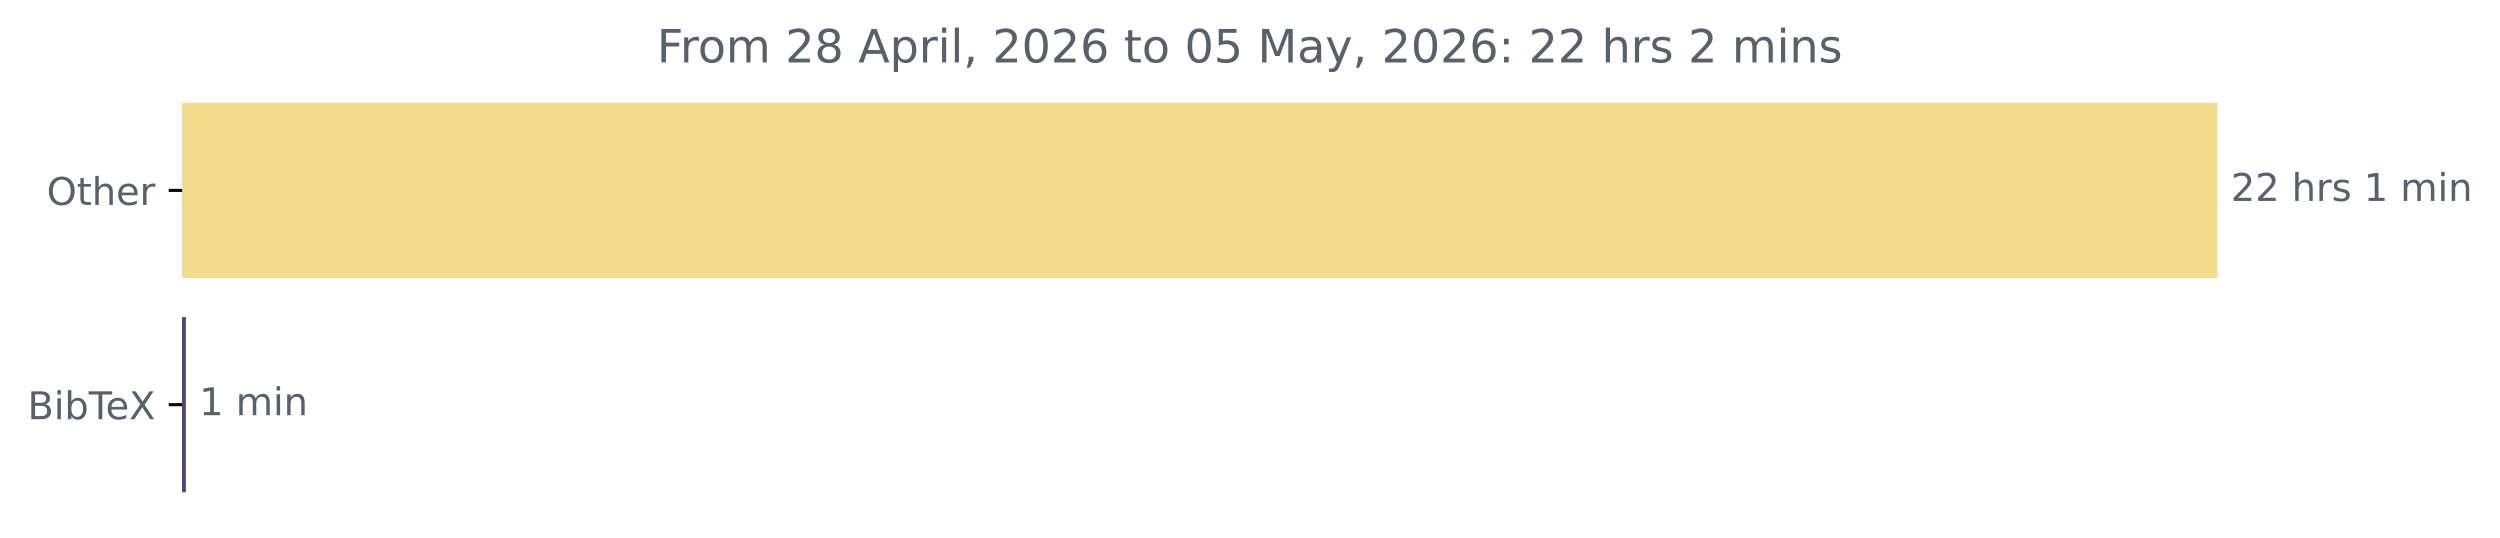
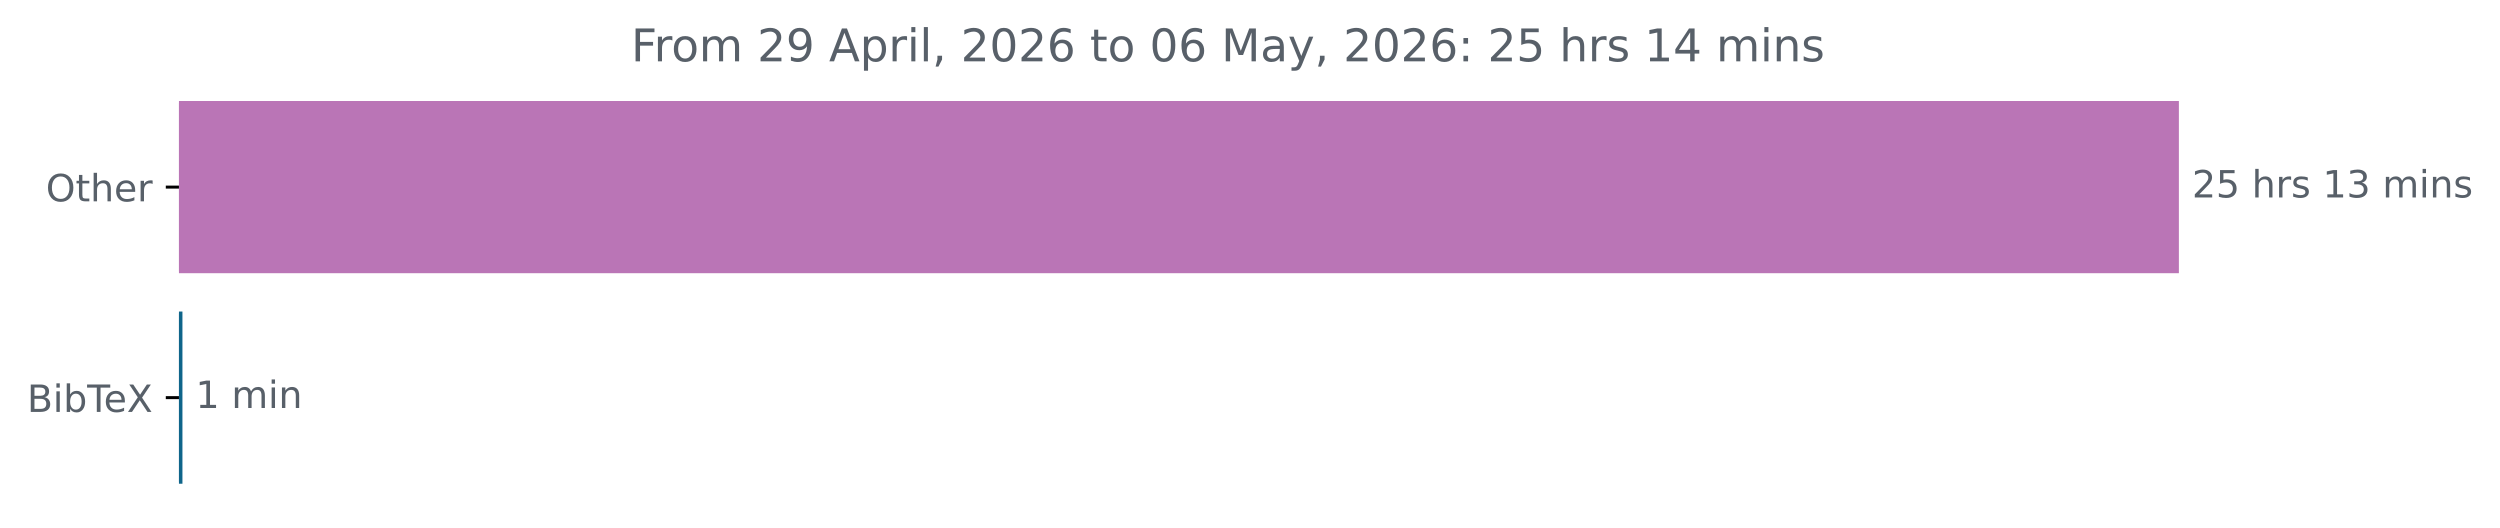
- <svg xmlns="http://www.w3.org/2000/svg" xmlns:xlink="http://www.w3.org/1999/xlink" width="653.363pt" height="140.398pt" viewBox="0 0 653.363 140.398" version="1.1">
+ <svg xmlns="http://www.w3.org/2000/svg" xmlns:xlink="http://www.w3.org/1999/xlink" width="664.935pt" height="140.398pt" viewBox="0 0 664.935 140.398" version="1.1">
  <defs>
    <style type="text/css">*{stroke-linejoin: round; stroke-linecap: butt}</style>
  </defs>
  <g id="figure_1">
    <g id="patch_1">
-       <path d="M 0 140.398  L 653.363 140.398  L 653.363 0  L 0 0  L 0 140.398  z " style="fill: none" />
+       <path d="M 0 140.398  L 664.935 140.398  L 664.935 0  L 0 0  L 0 140.398  z " style="fill: none" />
    </g>
    <g id="axes_1">
      <g id="patch_2">
-         <path d="M 47.598 27.358  L 579.027 27.358  L 579.027 72.158  L 47.598 72.158  z " clip-path="url(#pf4484dbff7)" style="fill: #f3dc8d; stroke: #f3dc8d; stroke-linejoin: miter" />
+         <path d="M 47.598 27.358  L 579.027 27.358  L 579.027 72.158  L 47.598 72.158  z " clip-path="url(#p5e6a5b2acf)" style="fill: #ba75b6; stroke: #ba75b6; stroke-linejoin: miter" />
      </g>
      <g id="patch_3">
-         <path d="M 47.598 83.358  L 48.077 83.358  L 48.077 128.158  L 47.598 128.158  z " clip-path="url(#pf4484dbff7)" style="fill: #534377; stroke: #534377; stroke-linejoin: miter" />
+         <path d="M 47.598 83.358  L 48.024 83.358  L 48.024 128.158  L 47.598 128.158  z " clip-path="url(#p5e6a5b2acf)" style="fill: #0f658a; stroke: #0f658a; stroke-linejoin: miter" />
      </g>
      <g id="matplotlib.axis_1" />
      <g id="matplotlib.axis_2">
        <g id="ytick_1">
          <g id="line2d_1">
            <defs>
-               <path id="ma4564233cd" d="M 0 0  L -3.5 0  " style="stroke: #000000; stroke-width: 0.8" />
+               <path id="me57537c21d" d="M 0 0  L -3.5 0  " style="stroke: #000000; stroke-width: 0.8" />
            </defs>
            <g>
-               <use xlink:href="#ma4564233cd" x="47.598" y="49.758" style="stroke: #000000; stroke-width: 0.8" />
+               <use xlink:href="#me57537c21d" x="47.598" y="49.758" style="stroke: #000000; stroke-width: 0.8" />
            </g>
          </g>
          <g id="text_1">
            <g style="fill: #586069" transform="translate(12.20469 53.55734) scale(0.1 -0.1)">
              <defs>
                <path id="DejaVuSans-4f" d="M 2522 4238  Q 1834 4238 1429 3725  Q 1025 3213 1025 2328  Q 1025 1447 1429 934  Q 1834 422 2522 422  Q 3209 422 3611 934  Q 4013 1447 4013 2328  Q 4013 3213 3611 3725  Q 3209 4238 2522 4238  z M 2522 4750  Q 3503 4750 4090 4092  Q 4678 3434 4678 2328  Q 4678 1225 4090 567  Q 3503 -91 2522 -91  Q 1538 -91 948 565  Q 359 1222 359 2328  Q 359 3434 948 4092  Q 1538 4750 2522 4750  z " transform="scale(0.015625)" />
                <path id="DejaVuSans-74" d="M 1172 4494  L 1172 3500  L 2356 3500  L 2356 3053  L 1172 3053  L 1172 1153  Q 1172 725 1289 603  Q 1406 481 1766 481  L 2356 481  L 2356 0  L 1766 0  Q 1100 0 847 248  Q 594 497 594 1153  L 594 3053  L 172 3053  L 172 3500  L 594 3500  L 594 4494  L 1172 4494  z " transform="scale(0.015625)" />
                <path id="DejaVuSans-68" d="M 3513 2113  L 3513 0  L 2938 0  L 2938 2094  Q 2938 2591 2744 2837  Q 2550 3084 2163 3084  Q 1697 3084 1428 2787  Q 1159 2491 1159 1978  L 1159 0  L 581 0  L 581 4863  L 1159 4863  L 1159 2956  Q 1366 3272 1645 3428  Q 1925 3584 2291 3584  Q 2894 3584 3203 3211  Q 3513 2838 3513 2113  z " transform="scale(0.015625)" />
                <path id="DejaVuSans-65" d="M 3597 1894  L 3597 1613  L 953 1613  Q 991 1019 1311 708  Q 1631 397 2203 397  Q 2534 397 2845 478  Q 3156 559 3463 722  L 3463 178  Q 3153 47 2828 -22  Q 2503 -91 2169 -91  Q 1331 -91 842 396  Q 353 884 353 1716  Q 353 2575 817 3079  Q 1281 3584 2069 3584  Q 2775 3584 3186 3129  Q 3597 2675 3597 1894  z M 3022 2063  Q 3016 2534 2758 2815  Q 2500 3097 2075 3097  Q 1594 3097 1305 2825  Q 1016 2553 972 2059  L 3022 2063  z " transform="scale(0.015625)" />
                <path id="DejaVuSans-72" d="M 2631 2963  Q 2534 3019 2420 3045  Q 2306 3072 2169 3072  Q 1681 3072 1420 2755  Q 1159 2438 1159 1844  L 1159 0  L 581 0  L 581 3500  L 1159 3500  L 1159 2956  Q 1341 3275 1631 3429  Q 1922 3584 2338 3584  Q 2397 3584 2469 3576  Q 2541 3569 2628 3553  L 2631 2963  z " transform="scale(0.015625)" />
              </defs>
              <use xlink:href="#DejaVuSans-4f" />
              <use xlink:href="#DejaVuSans-74" x="78.711" />
              <use xlink:href="#DejaVuSans-68" x="117.92" />
              <use xlink:href="#DejaVuSans-65" x="181.299" />
              <use xlink:href="#DejaVuSans-72" x="242.822" />
            </g>
          </g>
        </g>
        <g id="ytick_2">
          <g id="line2d_2">
            <g>
-               <use xlink:href="#ma4564233cd" x="47.598" y="105.758" style="stroke: #000000; stroke-width: 0.8" />
+               <use xlink:href="#me57537c21d" x="47.598" y="105.758" style="stroke: #000000; stroke-width: 0.8" />
            </g>
          </g>
          <g id="text_2">
            <g style="fill: #586069" transform="translate(7.2 109.5573) scale(0.1 -0.1)">
              <defs>
                <path id="DejaVuSans-42" d="M 1259 2228  L 1259 519  L 2272 519  Q 2781 519 3026 730  Q 3272 941 3272 1375  Q 3272 1813 3026 2020  Q 2781 2228 2272 2228  L 1259 2228  z M 1259 4147  L 1259 2741  L 2194 2741  Q 2656 2741 2882 2914  Q 3109 3088 3109 3444  Q 3109 3797 2882 3972  Q 2656 4147 2194 4147  L 1259 4147  z M 628 4666  L 2241 4666  Q 2963 4666 3353 4366  Q 3744 4066 3744 3513  Q 3744 3084 3544 2831  Q 3344 2578 2956 2516  Q 3422 2416 3680 2098  Q 3938 1781 3938 1306  Q 3938 681 3513 340  Q 3088 0 2303 0  L 628 0  L 628 4666  z " transform="scale(0.015625)" />
                <path id="DejaVuSans-69" d="M 603 3500  L 1178 3500  L 1178 0  L 603 0  L 603 3500  z M 603 4863  L 1178 4863  L 1178 4134  L 603 4134  L 603 4863  z " transform="scale(0.015625)" />
                <path id="DejaVuSans-62" d="M 3116 1747  Q 3116 2381 2855 2742  Q 2594 3103 2138 3103  Q 1681 3103 1420 2742  Q 1159 2381 1159 1747  Q 1159 1113 1420 752  Q 1681 391 2138 391  Q 2594 391 2855 752  Q 3116 1113 3116 1747  z M 1159 2969  Q 1341 3281 1617 3432  Q 1894 3584 2278 3584  Q 2916 3584 3314 3078  Q 3713 2572 3713 1747  Q 3713 922 3314 415  Q 2916 -91 2278 -91  Q 1894 -91 1617 61  Q 1341 213 1159 525  L 1159 0  L 581 0  L 581 4863  L 1159 4863  L 1159 2969  z " transform="scale(0.015625)" />
                <path id="DejaVuSans-54" d="M -19 4666  L 3928 4666  L 3928 4134  L 2272 4134  L 2272 0  L 1638 0  L 1638 4134  L -19 4134  L -19 4666  z " transform="scale(0.015625)" />
                <path id="DejaVuSans-58" d="M 403 4666  L 1081 4666  L 2241 2931  L 3406 4666  L 4084 4666  L 2584 2425  L 4184 0  L 3506 0  L 2194 1984  L 872 0  L 191 0  L 1856 2491  L 403 4666  z " transform="scale(0.015625)" />
              </defs>
              <use xlink:href="#DejaVuSans-42" />
              <use xlink:href="#DejaVuSans-69" x="68.604" />
              <use xlink:href="#DejaVuSans-62" x="96.387" />
              <use xlink:href="#DejaVuSans-54" x="159.863" />
              <use xlink:href="#DejaVuSans-65" x="203.947" />
              <use xlink:href="#DejaVuSans-58" x="265.471" />
            </g>
          </g>
        </g>
      </g>
      <g id="text_3">
        <g style="fill: #586069" transform="translate(583.027 52.5175) scale(0.1 -0.1)">
          <defs>
            <path id="DejaVuSans-32" d="M 1228 531  L 3431 531  L 3431 0  L 469 0  L 469 531  Q 828 903 1448 1529  Q 2069 2156 2228 2338  Q 2531 2678 2651 2914  Q 2772 3150 2772 3378  Q 2772 3750 2511 3984  Q 2250 4219 1831 4219  Q 1534 4219 1204 4116  Q 875 4013 500 3803  L 500 4441  Q 881 4594 1212 4672  Q 1544 4750 1819 4750  Q 2544 4750 2975 4387  Q 3406 4025 3406 3419  Q 3406 3131 3298 2873  Q 3191 2616 2906 2266  Q 2828 2175 2409 1742  Q 1991 1309 1228 531  z " transform="scale(0.015625)" />
+             <path id="DejaVuSans-35" d="M 691 4666  L 3169 4666  L 3169 4134  L 1269 4134  L 1269 2991  Q 1406 3038 1543 3061  Q 1681 3084 1819 3084  Q 2600 3084 3056 2656  Q 3513 2228 3513 1497  Q 3513 744 3044 326  Q 2575 -91 1722 -91  Q 1428 -91 1123 -41  Q 819 9 494 109  L 494 744  Q 775 591 1075 516  Q 1375 441 1709 441  Q 2250 441 2565 725  Q 2881 1009 2881 1497  Q 2881 1984 2565 2268  Q 2250 2553 1709 2553  Q 1456 2553 1204 2497  Q 953 2441 691 2322  L 691 4666  z " transform="scale(0.015625)" />
            <path id="DejaVuSans-20" transform="scale(0.015625)" />
            <path id="DejaVuSans-73" d="M 2834 3397  L 2834 2853  Q 2591 2978 2328 3040  Q 2066 3103 1784 3103  Q 1356 3103 1142 2972  Q 928 2841 928 2578  Q 928 2378 1081 2264  Q 1234 2150 1697 2047  L 1894 2003  Q 2506 1872 2764 1633  Q 3022 1394 3022 966  Q 3022 478 2636 193  Q 2250 -91 1575 -91  Q 1294 -91 989 -36  Q 684 19 347 128  L 347 722  Q 666 556 975 473  Q 1284 391 1588 391  Q 1994 391 2212 530  Q 2431 669 2431 922  Q 2431 1156 2273 1281  Q 2116 1406 1581 1522  L 1381 1569  Q 847 1681 609 1914  Q 372 2147 372 2553  Q 372 3047 722 3315  Q 1072 3584 1716 3584  Q 2034 3584 2315 3537  Q 2597 3491 2834 3397  z " transform="scale(0.015625)" />
            <path id="DejaVuSans-31" d="M 794 531  L 1825 531  L 1825 4091  L 703 3866  L 703 4441  L 1819 4666  L 2450 4666  L 2450 531  L 3481 531  L 3481 0  L 794 0  L 794 531  z " transform="scale(0.015625)" />
+             <path id="DejaVuSans-33" d="M 2597 2516  Q 3050 2419 3304 2112  Q 3559 1806 3559 1356  Q 3559 666 3084 287  Q 2609 -91 1734 -91  Q 1441 -91 1130 -33  Q 819 25 488 141  L 488 750  Q 750 597 1062 519  Q 1375 441 1716 441  Q 2309 441 2620 675  Q 2931 909 2931 1356  Q 2931 1769 2642 2001  Q 2353 2234 1838 2234  L 1294 2234  L 1294 2753  L 1863 2753  Q 2328 2753 2575 2939  Q 2822 3125 2822 3475  Q 2822 3834 2567 4026  Q 2313 4219 1838 4219  Q 1578 4219 1281 4162  Q 984 4106 628 3988  L 628 4550  Q 988 4650 1302 4700  Q 1616 4750 1894 4750  Q 2613 4750 3031 4423  Q 3450 4097 3450 3541  Q 3450 3153 3228 2886  Q 3006 2619 2597 2516  z " transform="scale(0.015625)" />
            <path id="DejaVuSans-6d" d="M 3328 2828  Q 3544 3216 3844 3400  Q 4144 3584 4550 3584  Q 5097 3584 5394 3201  Q 5691 2819 5691 2113  L 5691 0  L 5113 0  L 5113 2094  Q 5113 2597 4934 2840  Q 4756 3084 4391 3084  Q 3944 3084 3684 2787  Q 3425 2491 3425 1978  L 3425 0  L 2847 0  L 2847 2094  Q 2847 2600 2669 2842  Q 2491 3084 2119 3084  Q 1678 3084 1418 2786  Q 1159 2488 1159 1978  L 1159 0  L 581 0  L 581 3500  L 1159 3500  L 1159 2956  Q 1356 3278 1631 3431  Q 1906 3584 2284 3584  Q 2666 3584 2933 3390  Q 3200 3197 3328 2828  z " transform="scale(0.015625)" />
            <path id="DejaVuSans-6e" d="M 3513 2113  L 3513 0  L 2938 0  L 2938 2094  Q 2938 2591 2744 2837  Q 2550 3084 2163 3084  Q 1697 3084 1428 2787  Q 1159 2491 1159 1978  L 1159 0  L 581 0  L 581 3500  L 1159 3500  L 1159 2956  Q 1366 3272 1645 3428  Q 1925 3584 2291 3584  Q 2894 3584 3203 3211  Q 3513 2838 3513 2113  z " transform="scale(0.015625)" />
          </defs>
          <use xlink:href="#DejaVuSans-32" />
-           <use xlink:href="#DejaVuSans-32" x="63.623" />
+           <use xlink:href="#DejaVuSans-35" x="63.623" />
          <use xlink:href="#DejaVuSans-20" x="127.246" />
          <use xlink:href="#DejaVuSans-68" x="159.033" />
          <use xlink:href="#DejaVuSans-72" x="222.412" />
          <use xlink:href="#DejaVuSans-73" x="263.525" />
          <use xlink:href="#DejaVuSans-20" x="315.625" />
          <use xlink:href="#DejaVuSans-31" x="347.412" />
-           <use xlink:href="#DejaVuSans-20" x="411.035" />
-           <use xlink:href="#DejaVuSans-6d" x="442.822" />
-           <use xlink:href="#DejaVuSans-69" x="540.234" />
-           <use xlink:href="#DejaVuSans-6e" x="568.018" />
+           <use xlink:href="#DejaVuSans-33" x="411.035" />
+           <use xlink:href="#DejaVuSans-20" x="474.658" />
+           <use xlink:href="#DejaVuSans-6d" x="506.445" />
+           <use xlink:href="#DejaVuSans-69" x="603.857" />
+           <use xlink:href="#DejaVuSans-6e" x="631.641" />
+           <use xlink:href="#DejaVuSans-73" x="695.02" />
        </g>
      </g>
      <g id="text_4">
-         <g style="fill: #586069" transform="translate(52.07715 108.5175) scale(0.1 -0.1)">
+         <g style="fill: #586069" transform="translate(52.02392 108.5175) scale(0.1 -0.1)">
          <use xlink:href="#DejaVuSans-31" />
          <use xlink:href="#DejaVuSans-20" x="63.623" />
          <use xlink:href="#DejaVuSans-6d" x="95.41" />
          <use xlink:href="#DejaVuSans-69" x="192.822" />
          <use xlink:href="#DejaVuSans-6e" x="220.605" />
        </g>
      </g>
      <g id="text_5">
-         <g style="fill: #586069" transform="translate(171.6859 16.31812) scale(0.12 -0.12)">
+         <g style="fill: #586069" transform="translate(167.8684 16.31812) scale(0.12 -0.12)">
          <defs>
            <path id="DejaVuSans-46" d="M 628 4666  L 3309 4666  L 3309 4134  L 1259 4134  L 1259 2759  L 3109 2759  L 3109 2228  L 1259 2228  L 1259 0  L 628 0  L 628 4666  z " transform="scale(0.015625)" />
            <path id="DejaVuSans-6f" d="M 1959 3097  Q 1497 3097 1228 2736  Q 959 2375 959 1747  Q 959 1119 1226 758  Q 1494 397 1959 397  Q 2419 397 2687 759  Q 2956 1122 2956 1747  Q 2956 2369 2687 2733  Q 2419 3097 1959 3097  z M 1959 3584  Q 2709 3584 3137 3096  Q 3566 2609 3566 1747  Q 3566 888 3137 398  Q 2709 -91 1959 -91  Q 1206 -91 779 398  Q 353 888 353 1747  Q 353 2609 779 3096  Q 1206 3584 1959 3584  z " transform="scale(0.015625)" />
-             <path id="DejaVuSans-38" d="M 2034 2216  Q 1584 2216 1326 1975  Q 1069 1734 1069 1313  Q 1069 891 1326 650  Q 1584 409 2034 409  Q 2484 409 2743 651  Q 3003 894 3003 1313  Q 3003 1734 2745 1975  Q 2488 2216 2034 2216  z M 1403 2484  Q 997 2584 770 2862  Q 544 3141 544 3541  Q 544 4100 942 4425  Q 1341 4750 2034 4750  Q 2731 4750 3128 4425  Q 3525 4100 3525 3541  Q 3525 3141 3298 2862  Q 3072 2584 2669 2484  Q 3125 2378 3379 2068  Q 3634 1759 3634 1313  Q 3634 634 3220 271  Q 2806 -91 2034 -91  Q 1263 -91 848 271  Q 434 634 434 1313  Q 434 1759 690 2068  Q 947 2378 1403 2484  z M 1172 3481  Q 1172 3119 1398 2916  Q 1625 2713 2034 2713  Q 2441 2713 2670 2916  Q 2900 3119 2900 3481  Q 2900 3844 2670 4047  Q 2441 4250 2034 4250  Q 1625 4250 1398 4047  Q 1172 3844 1172 3481  z " transform="scale(0.015625)" />
+             <path id="DejaVuSans-39" d="M 703 97  L 703 672  Q 941 559 1184 500  Q 1428 441 1663 441  Q 2288 441 2617 861  Q 2947 1281 2994 2138  Q 2813 1869 2534 1725  Q 2256 1581 1919 1581  Q 1219 1581 811 2004  Q 403 2428 403 3163  Q 403 3881 828 4315  Q 1253 4750 1959 4750  Q 2769 4750 3195 4129  Q 3622 3509 3622 2328  Q 3622 1225 3098 567  Q 2575 -91 1691 -91  Q 1453 -91 1209 -44  Q 966 3 703 97  z M 1959 2075  Q 2384 2075 2632 2365  Q 2881 2656 2881 3163  Q 2881 3666 2632 3958  Q 2384 4250 1959 4250  Q 1534 4250 1286 3958  Q 1038 3666 1038 3163  Q 1038 2656 1286 2365  Q 1534 2075 1959 2075  z " transform="scale(0.015625)" />
            <path id="DejaVuSans-41" d="M 2188 4044  L 1331 1722  L 3047 1722  L 2188 4044  z M 1831 4666  L 2547 4666  L 4325 0  L 3669 0  L 3244 1197  L 1141 1197  L 716 0  L 50 0  L 1831 4666  z " transform="scale(0.015625)" />
            <path id="DejaVuSans-70" d="M 1159 525  L 1159 -1331  L 581 -1331  L 581 3500  L 1159 3500  L 1159 2969  Q 1341 3281 1617 3432  Q 1894 3584 2278 3584  Q 2916 3584 3314 3078  Q 3713 2572 3713 1747  Q 3713 922 3314 415  Q 2916 -91 2278 -91  Q 1894 -91 1617 61  Q 1341 213 1159 525  z M 3116 1747  Q 3116 2381 2855 2742  Q 2594 3103 2138 3103  Q 1681 3103 1420 2742  Q 1159 2381 1159 1747  Q 1159 1113 1420 752  Q 1681 391 2138 391  Q 2594 391 2855 752  Q 3116 1113 3116 1747  z " transform="scale(0.015625)" />
            <path id="DejaVuSans-6c" d="M 603 4863  L 1178 4863  L 1178 0  L 603 0  L 603 4863  z " transform="scale(0.015625)" />
            <path id="DejaVuSans-2c" d="M 750 794  L 1409 794  L 1409 256  L 897 -744  L 494 -744  L 750 256  L 750 794  z " transform="scale(0.015625)" />
            <path id="DejaVuSans-30" d="M 2034 4250  Q 1547 4250 1301 3770  Q 1056 3291 1056 2328  Q 1056 1369 1301 889  Q 1547 409 2034 409  Q 2525 409 2770 889  Q 3016 1369 3016 2328  Q 3016 3291 2770 3770  Q 2525 4250 2034 4250  z M 2034 4750  Q 2819 4750 3233 4129  Q 3647 3509 3647 2328  Q 3647 1150 3233 529  Q 2819 -91 2034 -91  Q 1250 -91 836 529  Q 422 1150 422 2328  Q 422 3509 836 4129  Q 1250 4750 2034 4750  z " transform="scale(0.015625)" />
            <path id="DejaVuSans-36" d="M 2113 2584  Q 1688 2584 1439 2293  Q 1191 2003 1191 1497  Q 1191 994 1439 701  Q 1688 409 2113 409  Q 2538 409 2786 701  Q 3034 994 3034 1497  Q 3034 2003 2786 2293  Q 2538 2584 2113 2584  z M 3366 4563  L 3366 3988  Q 3128 4100 2886 4159  Q 2644 4219 2406 4219  Q 1781 4219 1451 3797  Q 1122 3375 1075 2522  Q 1259 2794 1537 2939  Q 1816 3084 2150 3084  Q 2853 3084 3261 2657  Q 3669 2231 3669 1497  Q 3669 778 3244 343  Q 2819 -91 2113 -91  Q 1303 -91 875 529  Q 447 1150 447 2328  Q 447 3434 972 4092  Q 1497 4750 2381 4750  Q 2619 4750 2861 4703  Q 3103 4656 3366 4563  z " transform="scale(0.015625)" />
-             <path id="DejaVuSans-35" d="M 691 4666  L 3169 4666  L 3169 4134  L 1269 4134  L 1269 2991  Q 1406 3038 1543 3061  Q 1681 3084 1819 3084  Q 2600 3084 3056 2656  Q 3513 2228 3513 1497  Q 3513 744 3044 326  Q 2575 -91 1722 -91  Q 1428 -91 1123 -41  Q 819 9 494 109  L 494 744  Q 775 591 1075 516  Q 1375 441 1709 441  Q 2250 441 2565 725  Q 2881 1009 2881 1497  Q 2881 1984 2565 2268  Q 2250 2553 1709 2553  Q 1456 2553 1204 2497  Q 953 2441 691 2322  L 691 4666  z " transform="scale(0.015625)" />
            <path id="DejaVuSans-4d" d="M 628 4666  L 1569 4666  L 2759 1491  L 3956 4666  L 4897 4666  L 4897 0  L 4281 0  L 4281 4097  L 3078 897  L 2444 897  L 1241 4097  L 1241 0  L 628 0  L 628 4666  z " transform="scale(0.015625)" />
            <path id="DejaVuSans-61" d="M 2194 1759  Q 1497 1759 1228 1600  Q 959 1441 959 1056  Q 959 750 1161 570  Q 1363 391 1709 391  Q 2188 391 2477 730  Q 2766 1069 2766 1631  L 2766 1759  L 2194 1759  z M 3341 1997  L 3341 0  L 2766 0  L 2766 531  Q 2569 213 2275 61  Q 1981 -91 1556 -91  Q 1019 -91 701 211  Q 384 513 384 1019  Q 384 1609 779 1909  Q 1175 2209 1959 2209  L 2766 2209  L 2766 2266  Q 2766 2663 2505 2880  Q 2244 3097 1772 3097  Q 1472 3097 1187 3025  Q 903 2953 641 2809  L 641 3341  Q 956 3463 1253 3523  Q 1550 3584 1831 3584  Q 2591 3584 2966 3190  Q 3341 2797 3341 1997  z " transform="scale(0.015625)" />
            <path id="DejaVuSans-79" d="M 2059 -325  Q 1816 -950 1584 -1140  Q 1353 -1331 966 -1331  L 506 -1331  L 506 -850  L 844 -850  Q 1081 -850 1212 -737  Q 1344 -625 1503 -206  L 1606 56  L 191 3500  L 800 3500  L 1894 763  L 2988 3500  L 3597 3500  L 2059 -325  z " transform="scale(0.015625)" />
            <path id="DejaVuSans-3a" d="M 750 794  L 1409 794  L 1409 0  L 750 0  L 750 794  z M 750 3309  L 1409 3309  L 1409 2516  L 750 2516  L 750 3309  z " transform="scale(0.015625)" />
+             <path id="DejaVuSans-34" d="M 2419 4116  L 825 1625  L 2419 1625  L 2419 4116  z M 2253 4666  L 3047 4666  L 3047 1625  L 3713 1625  L 3713 1100  L 3047 1100  L 3047 0  L 2419 0  L 2419 1100  L 313 1100  L 313 1709  L 2253 4666  z " transform="scale(0.015625)" />
          </defs>
          <use xlink:href="#DejaVuSans-46" />
          <use xlink:href="#DejaVuSans-72" x="50.27" />
          <use xlink:href="#DejaVuSans-6f" x="89.133" />
          <use xlink:href="#DejaVuSans-6d" x="150.314" />
          <use xlink:href="#DejaVuSans-20" x="247.727" />
          <use xlink:href="#DejaVuSans-32" x="279.514" />
-           <use xlink:href="#DejaVuSans-38" x="343.137" />
+           <use xlink:href="#DejaVuSans-39" x="343.137" />
          <use xlink:href="#DejaVuSans-20" x="406.76" />
          <use xlink:href="#DejaVuSans-41" x="438.547" />
          <use xlink:href="#DejaVuSans-70" x="506.955" />
          <use xlink:href="#DejaVuSans-72" x="570.432" />
          <use xlink:href="#DejaVuSans-69" x="611.545" />
          <use xlink:href="#DejaVuSans-6c" x="639.328" />
          <use xlink:href="#DejaVuSans-2c" x="667.111" />
          <use xlink:href="#DejaVuSans-20" x="698.898" />
          <use xlink:href="#DejaVuSans-32" x="730.686" />
          <use xlink:href="#DejaVuSans-30" x="794.309" />
          <use xlink:href="#DejaVuSans-32" x="857.932" />
          <use xlink:href="#DejaVuSans-36" x="921.555" />
          <use xlink:href="#DejaVuSans-20" x="985.178" />
          <use xlink:href="#DejaVuSans-74" x="1016.965" />
          <use xlink:href="#DejaVuSans-6f" x="1056.174" />
          <use xlink:href="#DejaVuSans-20" x="1117.355" />
          <use xlink:href="#DejaVuSans-30" x="1149.143" />
-           <use xlink:href="#DejaVuSans-35" x="1212.766" />
+           <use xlink:href="#DejaVuSans-36" x="1212.766" />
          <use xlink:href="#DejaVuSans-20" x="1276.389" />
          <use xlink:href="#DejaVuSans-4d" x="1308.176" />
          <use xlink:href="#DejaVuSans-61" x="1394.455" />
          <use xlink:href="#DejaVuSans-79" x="1455.734" />
          <use xlink:href="#DejaVuSans-2c" x="1514.914" />
          <use xlink:href="#DejaVuSans-20" x="1546.701" />
          <use xlink:href="#DejaVuSans-32" x="1578.488" />
          <use xlink:href="#DejaVuSans-30" x="1642.111" />
          <use xlink:href="#DejaVuSans-32" x="1705.734" />
          <use xlink:href="#DejaVuSans-36" x="1769.357" />
          <use xlink:href="#DejaVuSans-3a" x="1832.98" />
          <use xlink:href="#DejaVuSans-20" x="1866.672" />
          <use xlink:href="#DejaVuSans-32" x="1898.459" />
-           <use xlink:href="#DejaVuSans-32" x="1962.082" />
+           <use xlink:href="#DejaVuSans-35" x="1962.082" />
          <use xlink:href="#DejaVuSans-20" x="2025.705" />
          <use xlink:href="#DejaVuSans-68" x="2057.492" />
          <use xlink:href="#DejaVuSans-72" x="2120.871" />
          <use xlink:href="#DejaVuSans-73" x="2161.984" />
          <use xlink:href="#DejaVuSans-20" x="2214.084" />
-           <use xlink:href="#DejaVuSans-32" x="2245.871" />
-           <use xlink:href="#DejaVuSans-20" x="2309.494" />
-           <use xlink:href="#DejaVuSans-6d" x="2341.281" />
-           <use xlink:href="#DejaVuSans-69" x="2438.693" />
-           <use xlink:href="#DejaVuSans-6e" x="2466.477" />
-           <use xlink:href="#DejaVuSans-73" x="2529.855" />
+           <use xlink:href="#DejaVuSans-31" x="2245.871" />
+           <use xlink:href="#DejaVuSans-34" x="2309.494" />
+           <use xlink:href="#DejaVuSans-20" x="2373.117" />
+           <use xlink:href="#DejaVuSans-6d" x="2404.904" />
+           <use xlink:href="#DejaVuSans-69" x="2502.316" />
+           <use xlink:href="#DejaVuSans-6e" x="2530.1" />
+           <use xlink:href="#DejaVuSans-73" x="2593.479" />
        </g>
      </g>
    </g>
  </g>
  <defs>
-     <clipPath id="pf4484dbff7">
+     <clipPath id="p5e6a5b2acf">
      <rect x="47.598" y="22.318" width="558" height="110.88" />
    </clipPath>
  </defs>
</svg>
